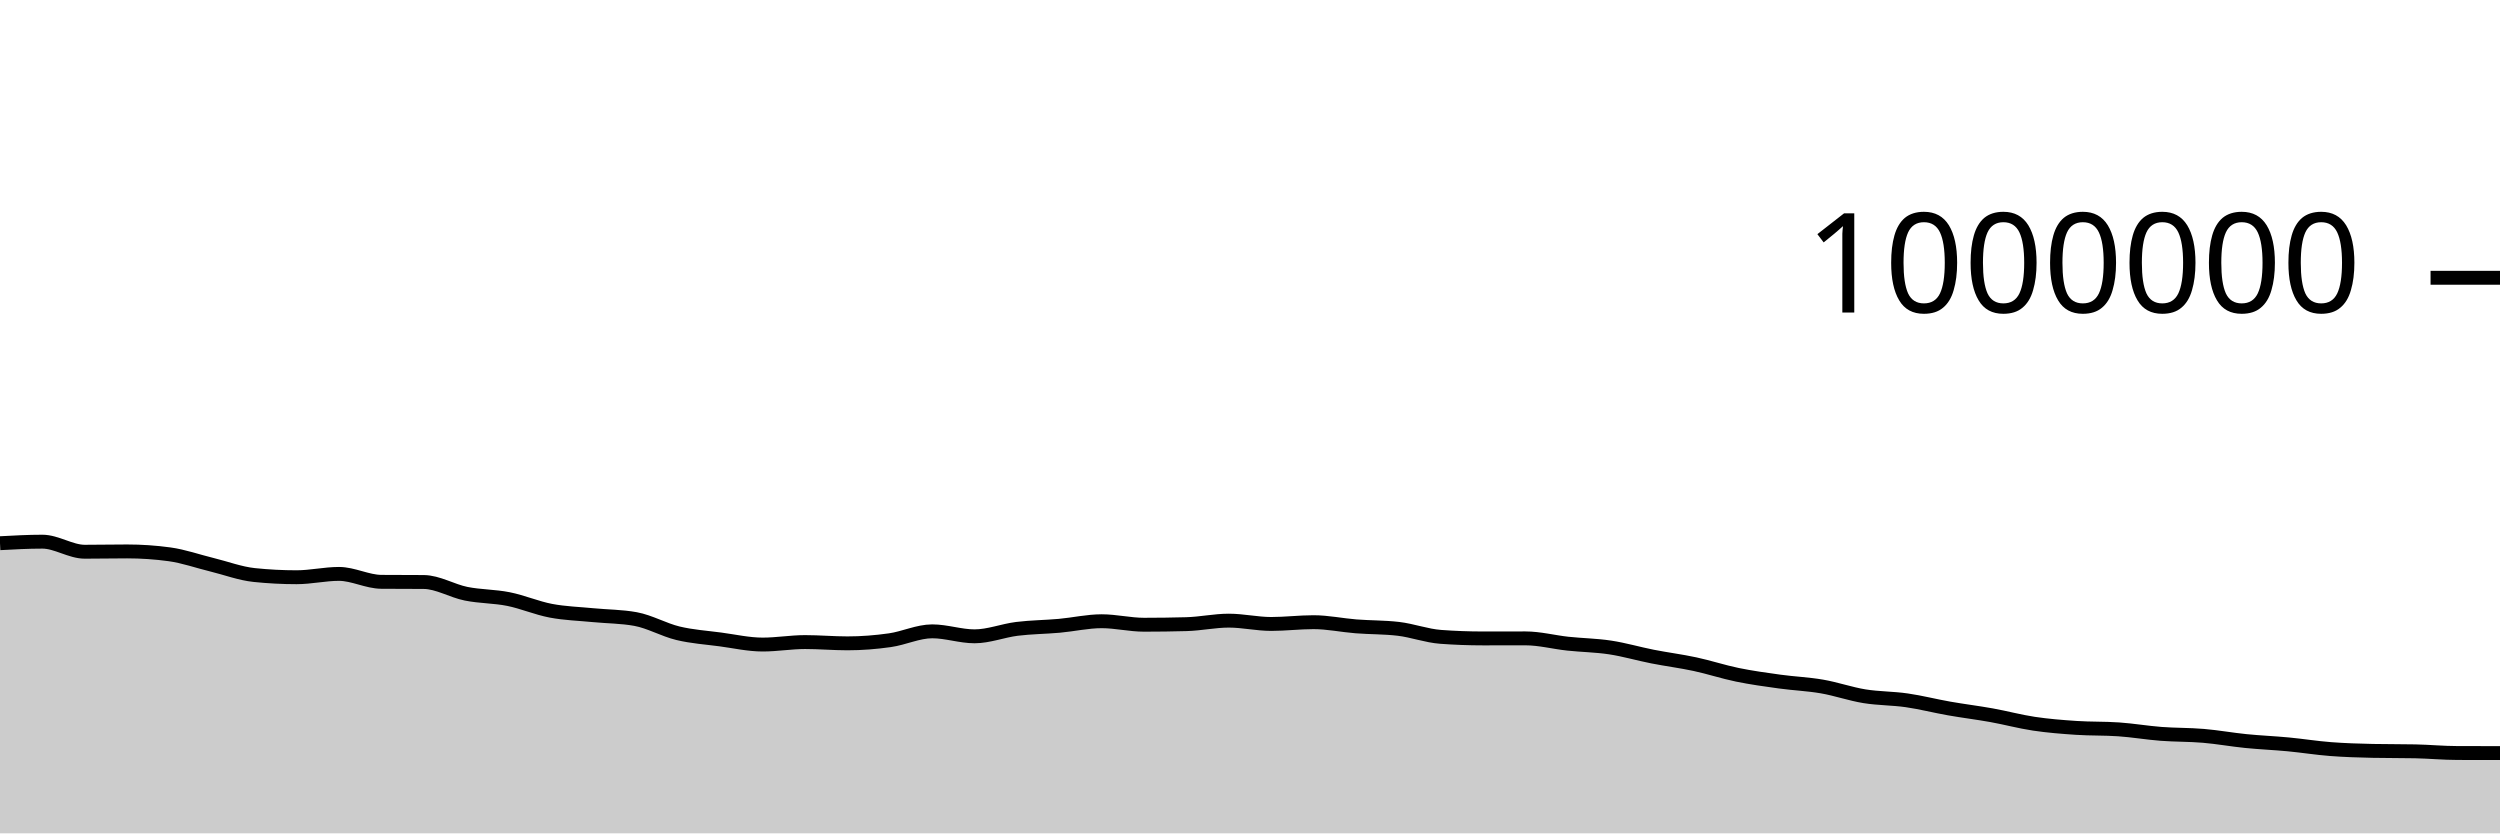
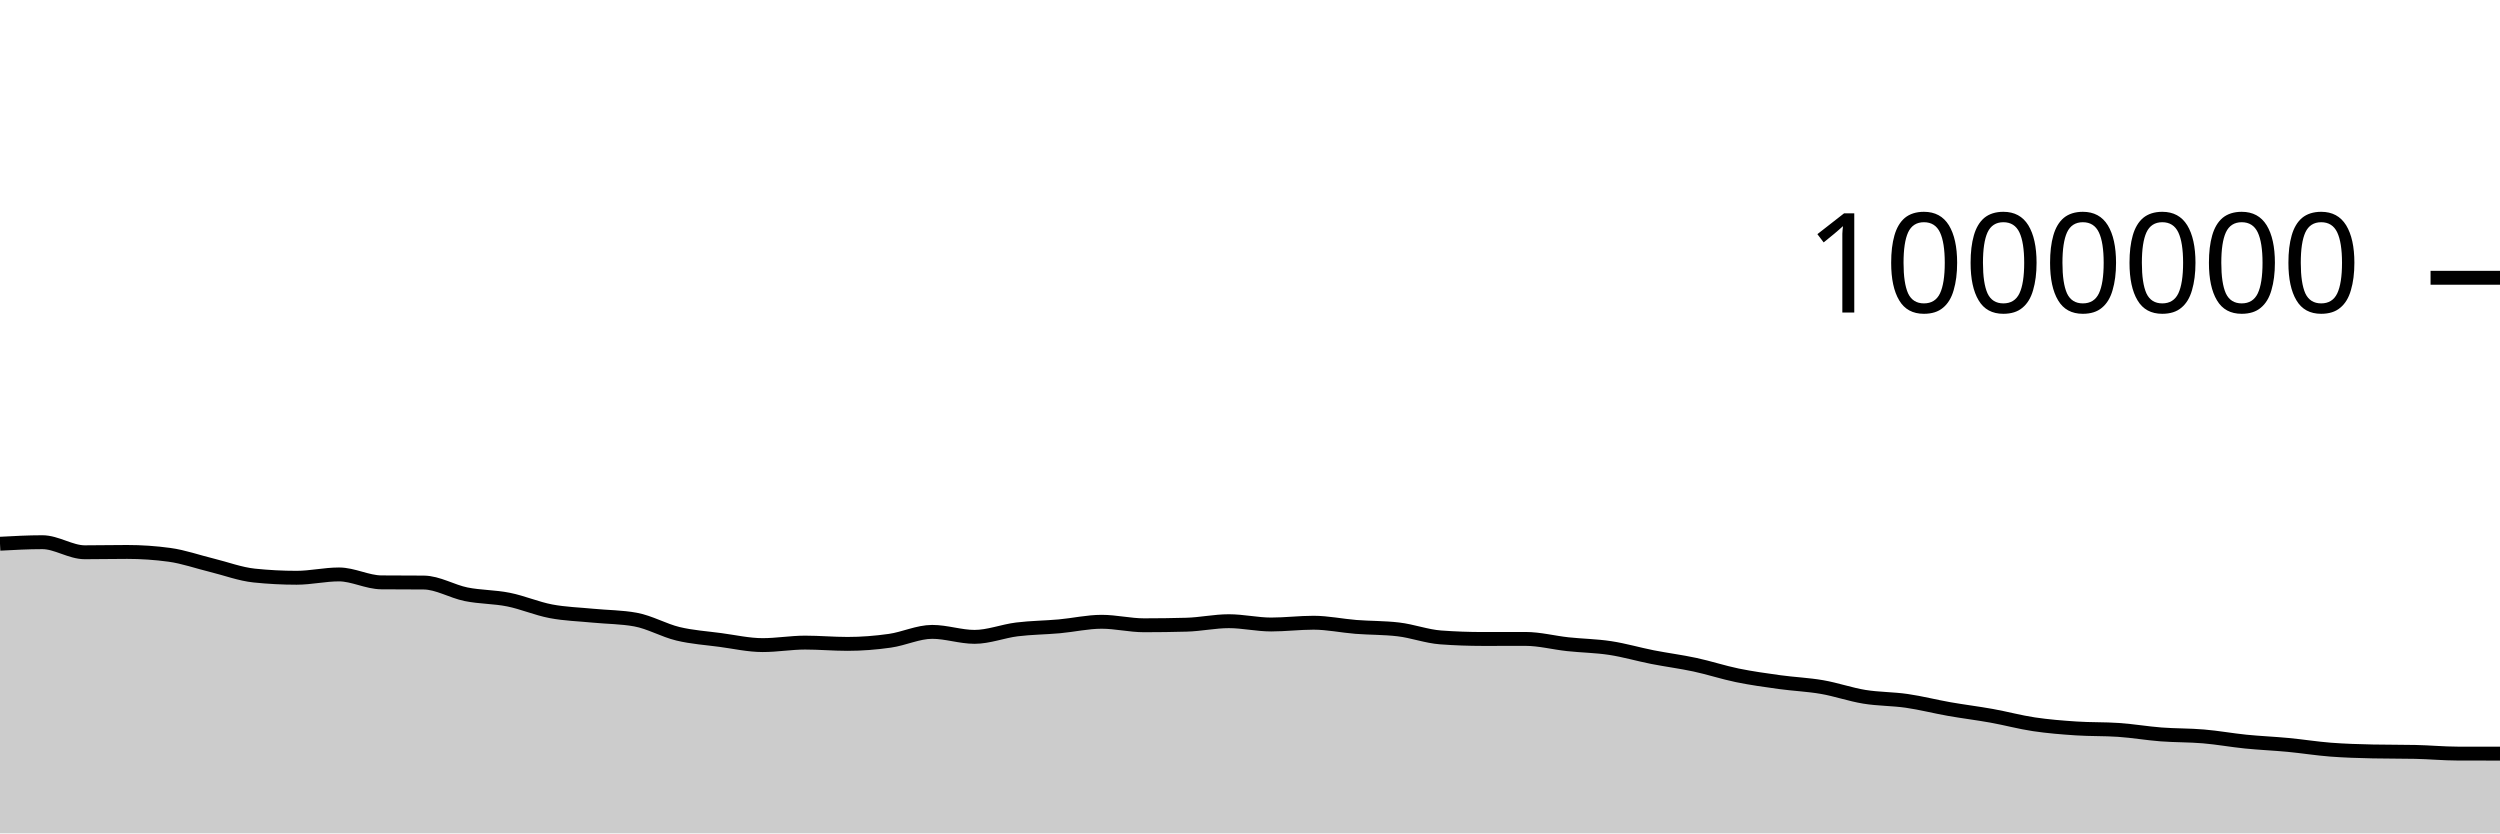
<svg xmlns="http://www.w3.org/2000/svg" viewBox="0 0 180 60">
  <g transform="translate(0,20)">
-     <path class="area" fill="rgba(0, 0, 0, 0.2)" d="M0,19.111C1.017,19.056,2.034,19,3.051,19C4.068,19,5.085,19.725,6.102,19.725C7.119,19.725,8.136,19.702,9.153,19.702C10.169,19.702,11.186,19.771,12.203,19.91C13.22,20.049,14.237,20.412,15.254,20.66C16.271,20.909,17.288,21.296,18.305,21.402C19.322,21.508,20.339,21.561,21.356,21.561C22.373,21.561,23.39,21.321,24.407,21.321C25.424,21.321,26.441,21.884,27.458,21.892C28.475,21.9,29.492,21.896,30.508,21.904C31.525,21.912,32.542,22.544,33.559,22.749C34.576,22.953,35.593,22.929,36.61,23.133C37.627,23.337,38.644,23.779,39.661,23.973C40.678,24.166,41.695,24.193,42.712,24.293C43.729,24.392,44.746,24.386,45.763,24.572C46.78,24.758,47.797,25.349,48.814,25.594C49.831,25.839,50.847,25.903,51.864,26.039C52.881,26.175,53.898,26.408,54.915,26.408C55.932,26.408,56.949,26.229,57.966,26.229C58.983,26.229,60,26.321,61.017,26.321C62.034,26.321,63.051,26.24,64.068,26.096C65.085,25.952,66.102,25.456,67.119,25.456C68.136,25.456,69.153,25.815,70.169,25.815C71.186,25.815,72.203,25.405,73.22,25.278C74.237,25.152,75.254,25.148,76.271,25.057C77.288,24.965,78.305,24.729,79.322,24.729C80.339,24.729,81.356,24.981,82.373,24.981C83.39,24.981,84.407,24.967,85.424,24.939C86.441,24.912,87.458,24.686,88.475,24.686C89.492,24.686,90.508,24.925,91.525,24.925C92.542,24.925,93.559,24.797,94.576,24.797C95.593,24.797,96.61,25.017,97.627,25.097C98.644,25.177,99.661,25.157,100.678,25.276C101.695,25.396,102.712,25.779,103.729,25.854C104.746,25.929,105.763,25.967,106.78,25.967C107.797,25.967,108.814,25.963,109.831,25.963C110.847,25.963,111.864,26.234,112.881,26.344C113.898,26.453,114.915,26.463,115.932,26.618C116.949,26.773,117.966,27.073,118.983,27.273C120,27.474,121.017,27.601,122.034,27.819C123.051,28.037,124.068,28.375,125.085,28.584C126.102,28.793,127.119,28.933,128.136,29.073C129.153,29.214,130.169,29.252,131.186,29.428C132.203,29.604,133.22,29.963,134.237,30.129C135.254,30.294,136.271,30.276,137.288,30.423C138.305,30.57,139.322,30.832,140.339,31.011C141.356,31.19,142.373,31.314,143.39,31.496C144.407,31.679,145.424,31.956,146.441,32.108C147.458,32.26,148.475,32.34,149.492,32.408C150.508,32.476,151.525,32.443,152.542,32.514C153.559,32.584,154.576,32.76,155.593,32.838C156.61,32.916,157.627,32.894,158.644,32.981C159.661,33.067,160.678,33.253,161.695,33.355C162.712,33.458,163.729,33.498,164.746,33.594C165.763,33.69,166.78,33.855,167.797,33.933C168.814,34.012,169.831,34.042,170.847,34.064C171.864,34.085,172.881,34.075,173.898,34.096C174.915,34.118,175.932,34.215,176.949,34.217C177.966,34.22,178.983,34.221,180,34.221L180,40C178.983,40,177.966,40,176.949,40C175.932,40,174.915,40,173.898,40C172.881,40,171.864,40,170.847,40C169.831,40,168.814,40,167.797,40C166.78,40,165.763,40,164.746,40C163.729,40,162.712,40,161.695,40C160.678,40,159.661,40,158.644,40C157.627,40,156.61,40,155.593,40C154.576,40,153.559,40,152.542,40C151.525,40,150.508,40,149.492,40C148.475,40,147.458,40,146.441,40C145.424,40,144.407,40,143.39,40C142.373,40,141.356,40,140.339,40C139.322,40,138.305,40,137.288,40C136.271,40,135.254,40,134.237,40C133.22,40,132.203,40,131.186,40C130.169,40,129.153,40,128.136,40C127.119,40,126.102,40,125.085,40C124.068,40,123.051,40,122.034,40C121.017,40,120,40,118.983,40C117.966,40,116.949,40,115.932,40C114.915,40,113.898,40,112.881,40C111.864,40,110.847,40,109.831,40C108.814,40,107.797,40,106.78,40C105.763,40,104.746,40,103.729,40C102.712,40,101.695,40,100.678,40C99.661,40,98.644,40,97.627,40C96.61,40,95.593,40,94.576,40C93.559,40,92.542,40,91.525,40C90.508,40,89.492,40,88.475,40C87.458,40,86.441,40,85.424,40C84.407,40,83.39,40,82.373,40C81.356,40,80.339,40,79.322,40C78.305,40,77.288,40,76.271,40C75.254,40,74.237,40,73.22,40C72.203,40,71.186,40,70.169,40C69.153,40,68.136,40,67.119,40C66.102,40,65.085,40,64.068,40C63.051,40,62.034,40,61.017,40C60,40,58.983,40,57.966,40C56.949,40,55.932,40,54.915,40C53.898,40,52.881,40,51.864,40C50.847,40,49.831,40,48.814,40C47.797,40,46.78,40,45.763,40C44.746,40,43.729,40,42.712,40C41.695,40,40.678,40,39.661,40C38.644,40,37.627,40,36.61,40C35.593,40,34.576,40,33.559,40C32.542,40,31.525,40,30.508,40C29.492,40,28.475,40,27.458,40C26.441,40,25.424,40,24.407,40C23.39,40,22.373,40,21.356,40C20.339,40,19.322,40,18.305,40C17.288,40,16.271,40,15.254,40C14.237,40,13.22,40,12.203,40C11.186,40,10.169,40,9.153,40C8.136,40,7.119,40,6.102,40C5.085,40,4.068,40,3.051,40C2.034,40,1.017,40,0,40Z" />
-     <path class="line" stroke="black" fill="none" d="M0,19.111C1.017,19.056,2.034,19,3.051,19C4.068,19,5.085,19.725,6.102,19.725C7.119,19.725,8.136,19.702,9.153,19.702C10.169,19.702,11.186,19.771,12.203,19.91C13.22,20.049,14.237,20.412,15.254,20.66C16.271,20.909,17.288,21.296,18.305,21.402C19.322,21.508,20.339,21.561,21.356,21.561C22.373,21.561,23.39,21.321,24.407,21.321C25.424,21.321,26.441,21.884,27.458,21.892C28.475,21.9,29.492,21.896,30.508,21.904C31.525,21.912,32.542,22.544,33.559,22.749C34.576,22.953,35.593,22.929,36.61,23.133C37.627,23.337,38.644,23.779,39.661,23.973C40.678,24.166,41.695,24.193,42.712,24.293C43.729,24.392,44.746,24.386,45.763,24.572C46.78,24.758,47.797,25.349,48.814,25.594C49.831,25.839,50.847,25.903,51.864,26.039C52.881,26.175,53.898,26.408,54.915,26.408C55.932,26.408,56.949,26.229,57.966,26.229C58.983,26.229,60,26.321,61.017,26.321C62.034,26.321,63.051,26.24,64.068,26.096C65.085,25.952,66.102,25.456,67.119,25.456C68.136,25.456,69.153,25.815,70.169,25.815C71.186,25.815,72.203,25.405,73.22,25.278C74.237,25.152,75.254,25.148,76.271,25.057C77.288,24.965,78.305,24.729,79.322,24.729C80.339,24.729,81.356,24.981,82.373,24.981C83.39,24.981,84.407,24.967,85.424,24.939C86.441,24.912,87.458,24.686,88.475,24.686C89.492,24.686,90.508,24.925,91.525,24.925C92.542,24.925,93.559,24.797,94.576,24.797C95.593,24.797,96.61,25.017,97.627,25.097C98.644,25.177,99.661,25.157,100.678,25.276C101.695,25.396,102.712,25.779,103.729,25.854C104.746,25.929,105.763,25.967,106.78,25.967C107.797,25.967,108.814,25.963,109.831,25.963C110.847,25.963,111.864,26.234,112.881,26.344C113.898,26.453,114.915,26.463,115.932,26.618C116.949,26.773,117.966,27.073,118.983,27.273C120,27.474,121.017,27.601,122.034,27.819C123.051,28.037,124.068,28.375,125.085,28.584C126.102,28.793,127.119,28.933,128.136,29.073C129.153,29.214,130.169,29.252,131.186,29.428C132.203,29.604,133.22,29.963,134.237,30.129C135.254,30.294,136.271,30.276,137.288,30.423C138.305,30.57,139.322,30.832,140.339,31.011C141.356,31.19,142.373,31.314,143.39,31.496C144.407,31.679,145.424,31.956,146.441,32.108C147.458,32.26,148.475,32.34,149.492,32.408C150.508,32.476,151.525,32.443,152.542,32.514C153.559,32.584,154.576,32.76,155.593,32.838C156.61,32.916,157.627,32.894,158.644,32.981C159.661,33.067,160.678,33.253,161.695,33.355C162.712,33.458,163.729,33.498,164.746,33.594C165.763,33.69,166.78,33.855,167.797,33.933C168.814,34.012,169.831,34.042,170.847,34.064C171.864,34.085,172.881,34.075,173.898,34.096C174.915,34.118,175.932,34.215,176.949,34.217C177.966,34.22,178.983,34.221,180,34.221" />
+     <path class="area" fill="rgba(0, 0, 0, 0.2)" d="M0,19.149C1.017,19.094,2.034,19.038,3.051,19.038C4.068,19.038,5.085,19.763,6.102,19.763C7.119,19.763,8.136,19.74,9.153,19.74C10.169,19.74,11.186,19.809,12.203,19.948C13.22,20.087,14.237,20.45,15.254,20.698C16.271,20.947,17.288,21.334,18.305,21.44C19.322,21.546,20.339,21.599,21.356,21.599C22.373,21.599,23.39,21.359,24.407,21.359C25.424,21.359,26.441,21.922,27.458,21.93C28.475,21.938,29.492,21.934,30.508,21.943C31.525,21.951,32.542,22.582,33.559,22.787C34.576,22.992,35.593,22.967,36.61,23.171C37.627,23.375,38.644,23.818,39.661,24.011C40.678,24.205,41.695,24.231,42.712,24.331C43.729,24.431,44.746,24.424,45.763,24.611C46.78,24.797,47.797,25.388,48.814,25.633C49.831,25.877,50.847,25.942,51.864,26.078C52.881,26.214,53.898,26.447,54.915,26.447C55.932,26.447,56.949,26.267,57.966,26.267C58.983,26.267,60,26.36,61.017,26.36C62.034,26.36,63.051,26.279,64.068,26.135C65.085,25.991,66.102,25.495,67.119,25.495C68.136,25.495,69.153,25.854,70.169,25.854C71.186,25.854,72.203,25.443,73.22,25.317C74.237,25.191,75.254,25.187,76.271,25.096C77.288,25.004,78.305,24.768,79.322,24.768C80.339,24.768,81.356,25.02,82.373,25.02C83.39,25.02,84.407,25.006,85.424,24.978C86.441,24.951,87.458,24.726,88.475,24.726C89.492,24.726,90.508,24.964,91.525,24.964C92.542,24.964,93.559,24.836,94.576,24.836C95.593,24.836,96.61,25.057,97.627,25.137C98.644,25.216,99.661,25.196,100.678,25.316C101.695,25.435,102.712,25.819,103.729,25.894C104.746,25.969,105.763,26.006,106.78,26.006C107.797,26.006,108.814,26.002,109.831,26.002C110.847,26.002,111.864,26.274,112.881,26.383C113.898,26.493,114.915,26.503,115.932,26.658C116.949,26.813,117.966,27.113,118.983,27.313C120,27.513,121.017,27.64,122.034,27.859C123.051,28.077,124.068,28.415,125.085,28.624C126.102,28.833,127.119,28.972,128.136,29.113C129.153,29.254,130.169,29.292,131.186,29.468C132.203,29.644,133.22,30.003,134.237,30.169C135.254,30.334,136.271,30.316,137.288,30.463C138.305,30.61,139.322,30.872,140.339,31.051C141.356,31.23,142.373,31.354,143.39,31.536C144.407,31.719,145.424,31.996,146.441,32.148C147.458,32.3,148.475,32.381,149.492,32.448C150.508,32.516,151.525,32.483,152.542,32.554C153.559,32.624,154.576,32.8,155.593,32.878C156.61,32.956,157.627,32.935,158.644,33.021C159.661,33.107,160.678,33.293,161.695,33.396C162.712,33.498,163.729,33.538,164.746,33.634C165.763,33.731,166.78,33.895,167.797,33.974C168.814,34.052,169.831,34.083,170.847,34.104C171.864,34.126,172.881,34.115,173.898,34.137C174.915,34.158,175.932,34.256,176.949,34.258C177.966,34.261,178.983,34.261,180,34.262L180,40C178.983,40,177.966,40,176.949,40C175.932,40,174.915,40,173.898,40C172.881,40,171.864,40,170.847,40C169.831,40,168.814,40,167.797,40C166.78,40,165.763,40,164.746,40C163.729,40,162.712,40,161.695,40C160.678,40,159.661,40,158.644,40C157.627,40,156.61,40,155.593,40C154.576,40,153.559,40,152.542,40C151.525,40,150.508,40,149.492,40C148.475,40,147.458,40,146.441,40C145.424,40,144.407,40,143.39,40C142.373,40,141.356,40,140.339,40C139.322,40,138.305,40,137.288,40C136.271,40,135.254,40,134.237,40C133.22,40,132.203,40,131.186,40C130.169,40,129.153,40,128.136,40C127.119,40,126.102,40,125.085,40C124.068,40,123.051,40,122.034,40C121.017,40,120,40,118.983,40C117.966,40,116.949,40,115.932,40C114.915,40,113.898,40,112.881,40C111.864,40,110.847,40,109.831,40C108.814,40,107.797,40,106.78,40C105.763,40,104.746,40,103.729,40C102.712,40,101.695,40,100.678,40C99.661,40,98.644,40,97.627,40C96.61,40,95.593,40,94.576,40C93.559,40,92.542,40,91.525,40C90.508,40,89.492,40,88.475,40C87.458,40,86.441,40,85.424,40C84.407,40,83.39,40,82.373,40C81.356,40,80.339,40,79.322,40C78.305,40,77.288,40,76.271,40C75.254,40,74.237,40,73.22,40C72.203,40,71.186,40,70.169,40C69.153,40,68.136,40,67.119,40C66.102,40,65.085,40,64.068,40C63.051,40,62.034,40,61.017,40C60,40,58.983,40,57.966,40C56.949,40,55.932,40,54.915,40C53.898,40,52.881,40,51.864,40C50.847,40,49.831,40,48.814,40C47.797,40,46.78,40,45.763,40C44.746,40,43.729,40,42.712,40C41.695,40,40.678,40,39.661,40C38.644,40,37.627,40,36.61,40C35.593,40,34.576,40,33.559,40C32.542,40,31.525,40,30.508,40C29.492,40,28.475,40,27.458,40C26.441,40,25.424,40,24.407,40C23.39,40,22.373,40,21.356,40C20.339,40,19.322,40,18.305,40C17.288,40,16.271,40,15.254,40C14.237,40,13.22,40,12.203,40C11.186,40,10.169,40,9.153,40C8.136,40,7.119,40,6.102,40C5.085,40,4.068,40,3.051,40C2.034,40,1.017,40,0,40Z" />
+     <path class="line" stroke="black" fill="none" d="M0,19.149C1.017,19.094,2.034,19.038,3.051,19.038C4.068,19.038,5.085,19.763,6.102,19.763C7.119,19.763,8.136,19.74,9.153,19.74C10.169,19.74,11.186,19.809,12.203,19.948C13.22,20.087,14.237,20.45,15.254,20.698C16.271,20.947,17.288,21.334,18.305,21.44C19.322,21.546,20.339,21.599,21.356,21.599C22.373,21.599,23.39,21.359,24.407,21.359C25.424,21.359,26.441,21.922,27.458,21.93C28.475,21.938,29.492,21.934,30.508,21.943C31.525,21.951,32.542,22.582,33.559,22.787C34.576,22.992,35.593,22.967,36.61,23.171C37.627,23.375,38.644,23.818,39.661,24.011C40.678,24.205,41.695,24.231,42.712,24.331C43.729,24.431,44.746,24.424,45.763,24.611C46.78,24.797,47.797,25.388,48.814,25.633C49.831,25.877,50.847,25.942,51.864,26.078C52.881,26.214,53.898,26.447,54.915,26.447C55.932,26.447,56.949,26.267,57.966,26.267C58.983,26.267,60,26.36,61.017,26.36C62.034,26.36,63.051,26.279,64.068,26.135C65.085,25.991,66.102,25.495,67.119,25.495C68.136,25.495,69.153,25.854,70.169,25.854C71.186,25.854,72.203,25.443,73.22,25.317C74.237,25.191,75.254,25.187,76.271,25.096C77.288,25.004,78.305,24.768,79.322,24.768C80.339,24.768,81.356,25.02,82.373,25.02C83.39,25.02,84.407,25.006,85.424,24.978C86.441,24.951,87.458,24.726,88.475,24.726C89.492,24.726,90.508,24.964,91.525,24.964C92.542,24.964,93.559,24.836,94.576,24.836C95.593,24.836,96.61,25.057,97.627,25.137C98.644,25.216,99.661,25.196,100.678,25.316C101.695,25.435,102.712,25.819,103.729,25.894C104.746,25.969,105.763,26.006,106.78,26.006C107.797,26.006,108.814,26.002,109.831,26.002C110.847,26.002,111.864,26.274,112.881,26.383C113.898,26.493,114.915,26.503,115.932,26.658C116.949,26.813,117.966,27.113,118.983,27.313C120,27.513,121.017,27.64,122.034,27.859C123.051,28.077,124.068,28.415,125.085,28.624C126.102,28.833,127.119,28.972,128.136,29.113C129.153,29.254,130.169,29.292,131.186,29.468C132.203,29.644,133.22,30.003,134.237,30.169C135.254,30.334,136.271,30.316,137.288,30.463C138.305,30.61,139.322,30.872,140.339,31.051C141.356,31.23,142.373,31.354,143.39,31.536C144.407,31.719,145.424,31.996,146.441,32.148C147.458,32.3,148.475,32.381,149.492,32.448C150.508,32.516,151.525,32.483,152.542,32.554C153.559,32.624,154.576,32.8,155.593,32.878C156.61,32.956,157.627,32.935,158.644,33.021C159.661,33.107,160.678,33.293,161.695,33.396C162.712,33.498,163.729,33.538,164.746,33.634C165.763,33.731,166.78,33.895,167.797,33.974C168.814,34.052,169.831,34.083,170.847,34.104C171.864,34.126,172.881,34.115,173.898,34.137C174.915,34.158,175.932,34.256,176.949,34.258C177.966,34.261,178.983,34.261,180,34.262" />
    <path class="axis-ceiling" stroke-width="1" stroke="black" fill="none" d="M175,0L180,0" />
    <text class="axis-ceiling-label" font-family="sans-serif" text-anchor="end" font-size="10px" x="170" y="2.5">1000000</text>
  </g>
</svg>
